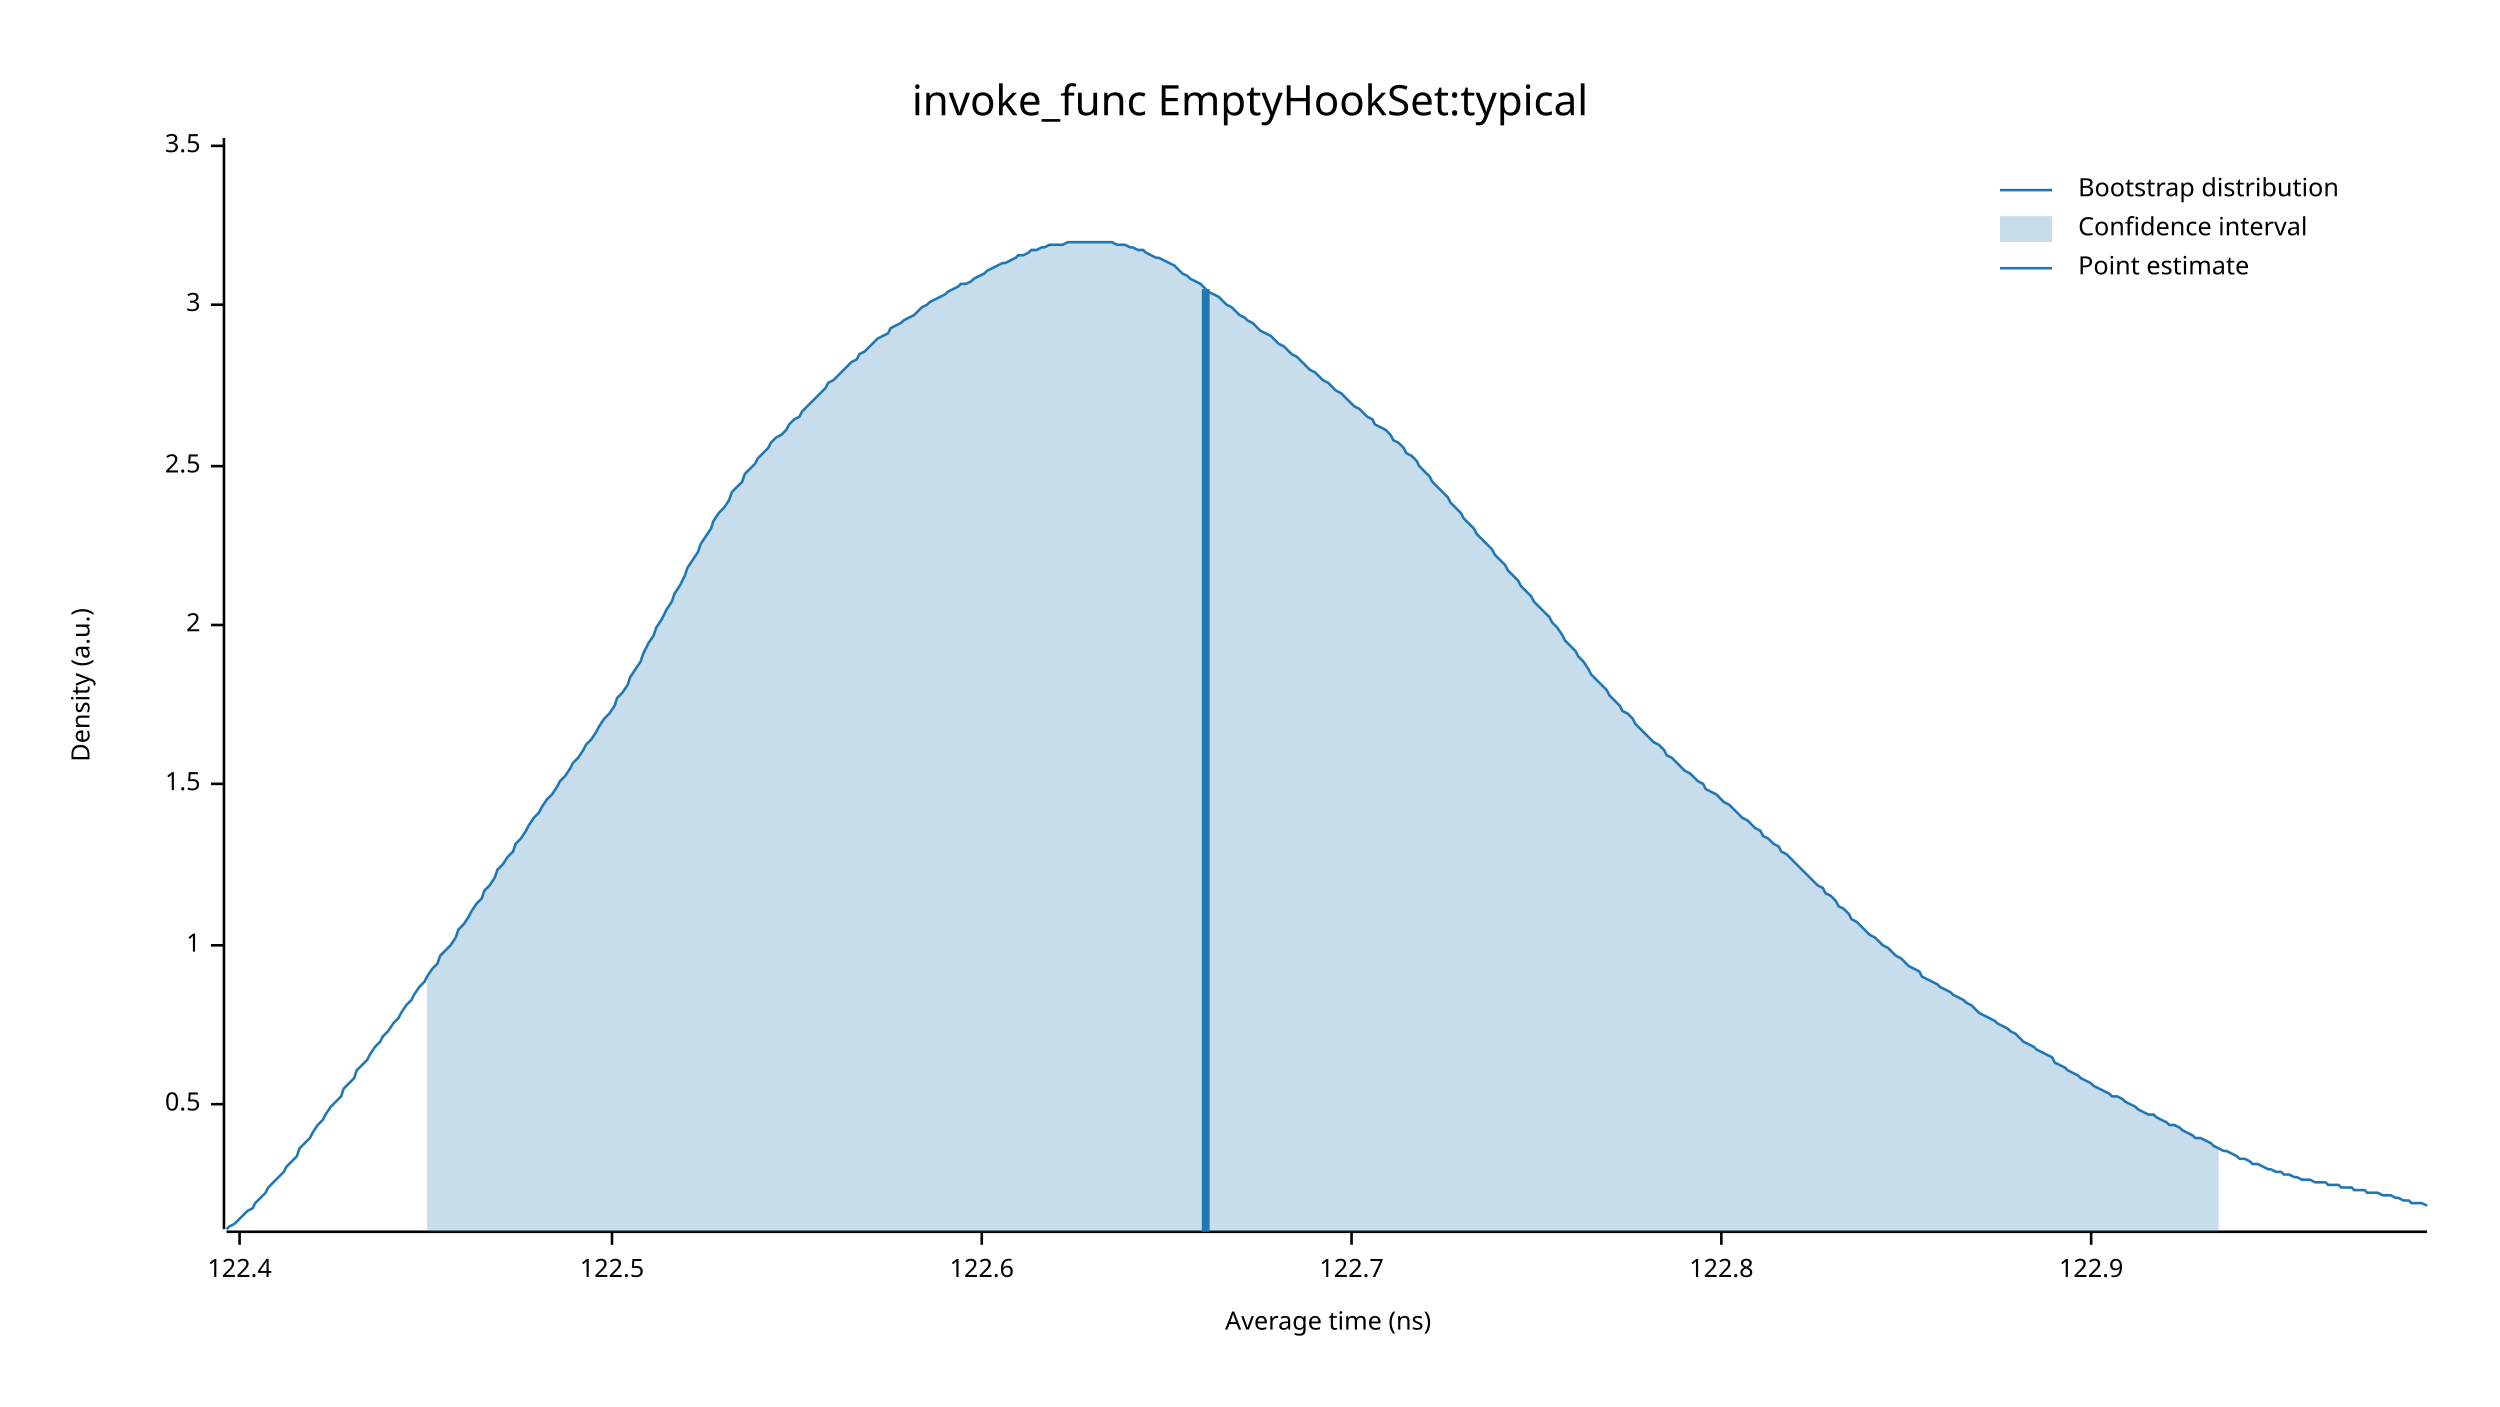
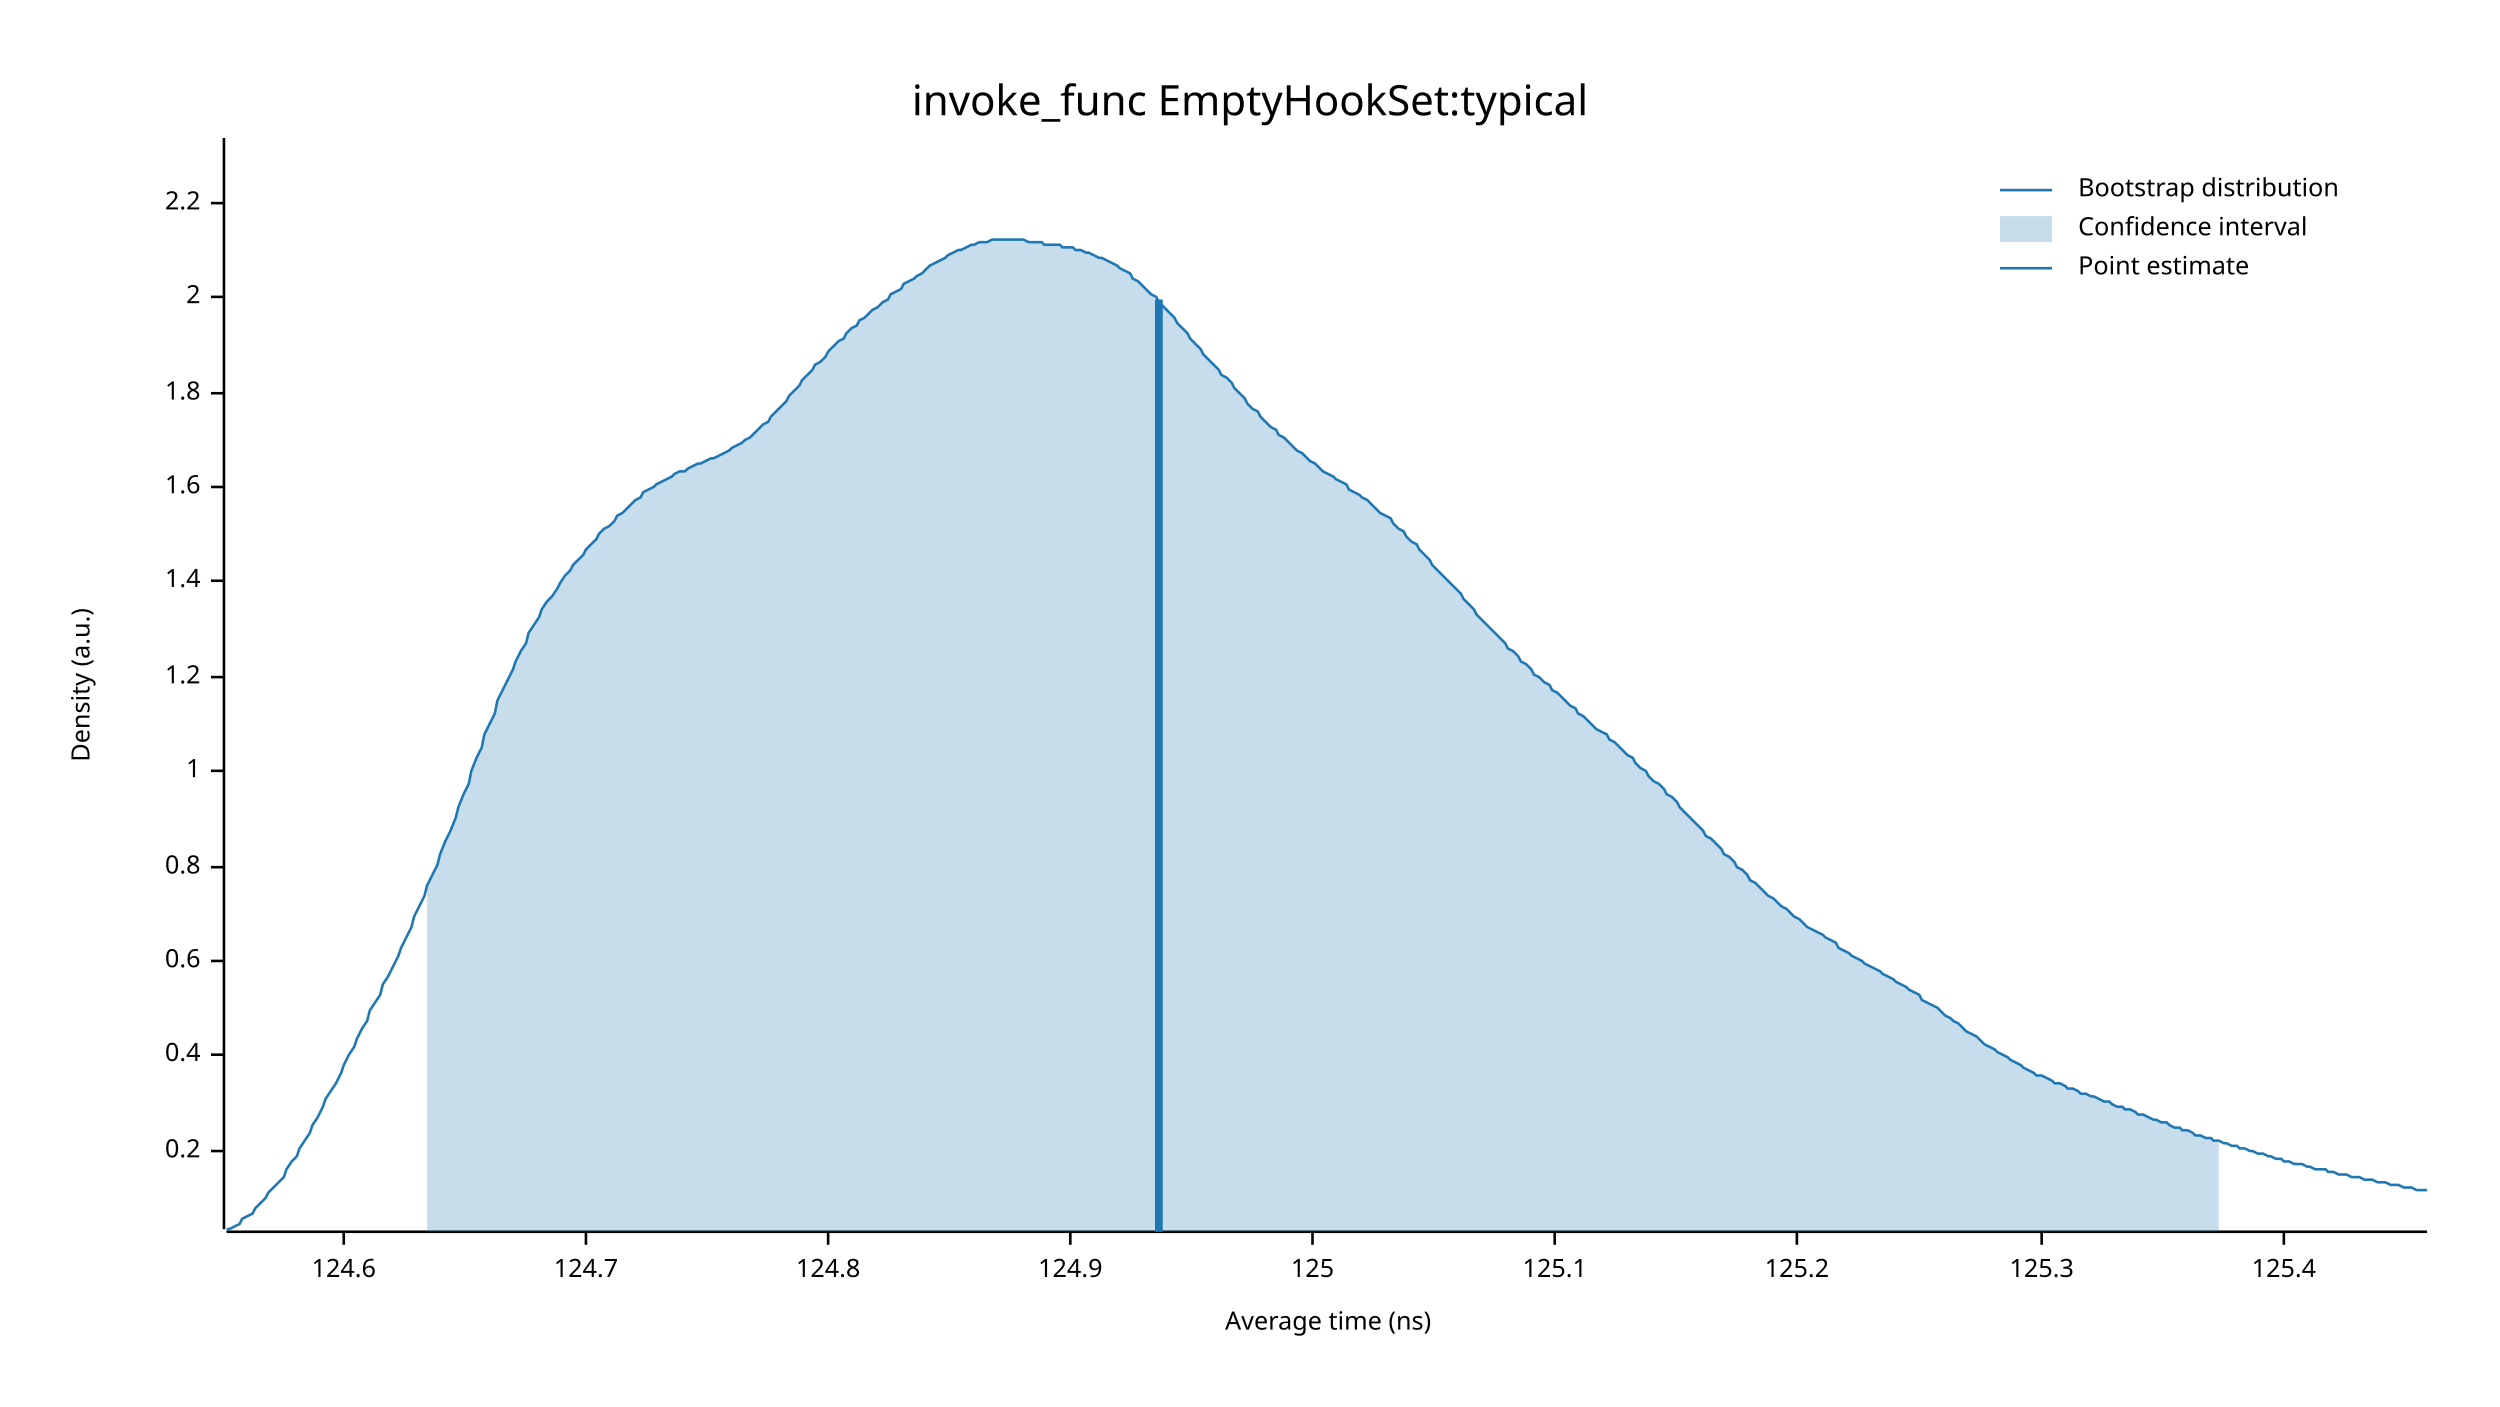
<svg xmlns="http://www.w3.org/2000/svg" width="960" height="540" viewBox="0 0 960 540">
  <text x="480" y="32" dy="0.76em" text-anchor="middle" font-family="sans-serif" font-size="16.129" opacity="1" fill="#000000">
invoke_func EmptyHookSet:typical
</text>
  <text x="27" y="263" dy="0.76em" text-anchor="middle" font-family="sans-serif" font-size="9.677" opacity="1" fill="#000000" transform="rotate(270, 27, 263)">
Density (a.u.)
</text>
  <text x="510" y="513" dy="-0.5ex" text-anchor="middle" font-family="sans-serif" font-size="9.677" opacity="1" fill="#000000">
Average time (ns)
</text>
  <polyline fill="none" opacity="1" stroke="#000000" stroke-width="1" points="86,53 86,472 " />
-   <text x="77" y="424" dy="0.5ex" text-anchor="end" font-family="sans-serif" font-size="9.677" opacity="1" fill="#000000">
- 0.5
+   <text x="77" y="442" dy="0.5ex" text-anchor="end" font-family="sans-serif" font-size="9.677" opacity="1" fill="#000000">
+ 0.2
</text>
-   <polyline fill="none" opacity="1" stroke="#000000" stroke-width="1" points="81,424 86,424 " />
-   <text x="77" y="363" dy="0.5ex" text-anchor="end" font-family="sans-serif" font-size="9.677" opacity="1" fill="#000000">
+   <polyline fill="none" opacity="1" stroke="#000000" stroke-width="1" points="81,442 86,442 " />
+   <text x="77" y="405" dy="0.5ex" text-anchor="end" font-family="sans-serif" font-size="9.677" opacity="1" fill="#000000">
+ 0.4
+ </text>
+   <polyline fill="none" opacity="1" stroke="#000000" stroke-width="1" points="81,405 86,405 " />
+   <text x="77" y="369" dy="0.5ex" text-anchor="end" font-family="sans-serif" font-size="9.677" opacity="1" fill="#000000">
+ 0.6
+ </text>
+   <polyline fill="none" opacity="1" stroke="#000000" stroke-width="1" points="81,369 86,369 " />
+   <text x="77" y="333" dy="0.5ex" text-anchor="end" font-family="sans-serif" font-size="9.677" opacity="1" fill="#000000">
+ 0.8
+ </text>
+   <polyline fill="none" opacity="1" stroke="#000000" stroke-width="1" points="81,333 86,333 " />
+   <text x="77" y="296" dy="0.5ex" text-anchor="end" font-family="sans-serif" font-size="9.677" opacity="1" fill="#000000">
1
</text>
-   <polyline fill="none" opacity="1" stroke="#000000" stroke-width="1" points="81,363 86,363 " />
-   <text x="77" y="301" dy="0.5ex" text-anchor="end" font-family="sans-serif" font-size="9.677" opacity="1" fill="#000000">
- 1.5
+   <polyline fill="none" opacity="1" stroke="#000000" stroke-width="1" points="81,296 86,296 " />
+   <text x="77" y="260" dy="0.5ex" text-anchor="end" font-family="sans-serif" font-size="9.677" opacity="1" fill="#000000">
+ 1.2
</text>
-   <polyline fill="none" opacity="1" stroke="#000000" stroke-width="1" points="81,301 86,301 " />
-   <text x="77" y="240" dy="0.5ex" text-anchor="end" font-family="sans-serif" font-size="9.677" opacity="1" fill="#000000">
+   <polyline fill="none" opacity="1" stroke="#000000" stroke-width="1" points="81,260 86,260 " />
+   <text x="77" y="223" dy="0.5ex" text-anchor="end" font-family="sans-serif" font-size="9.677" opacity="1" fill="#000000">
+ 1.4
+ </text>
+   <polyline fill="none" opacity="1" stroke="#000000" stroke-width="1" points="81,223 86,223 " />
+   <text x="77" y="187" dy="0.5ex" text-anchor="end" font-family="sans-serif" font-size="9.677" opacity="1" fill="#000000">
+ 1.6
+ </text>
+   <polyline fill="none" opacity="1" stroke="#000000" stroke-width="1" points="81,187 86,187 " />
+   <text x="77" y="151" dy="0.5ex" text-anchor="end" font-family="sans-serif" font-size="9.677" opacity="1" fill="#000000">
+ 1.8
+ </text>
+   <polyline fill="none" opacity="1" stroke="#000000" stroke-width="1" points="81,151 86,151 " />
+   <text x="77" y="114" dy="0.5ex" text-anchor="end" font-family="sans-serif" font-size="9.677" opacity="1" fill="#000000">
2
</text>
-   <polyline fill="none" opacity="1" stroke="#000000" stroke-width="1" points="81,240 86,240 " />
-   <text x="77" y="179" dy="0.5ex" text-anchor="end" font-family="sans-serif" font-size="9.677" opacity="1" fill="#000000">
- 2.5
+   <polyline fill="none" opacity="1" stroke="#000000" stroke-width="1" points="81,114 86,114 " />
+   <text x="77" y="78" dy="0.5ex" text-anchor="end" font-family="sans-serif" font-size="9.677" opacity="1" fill="#000000">
+ 2.2
</text>
-   <polyline fill="none" opacity="1" stroke="#000000" stroke-width="1" points="81,179 86,179 " />
-   <text x="77" y="117" dy="0.5ex" text-anchor="end" font-family="sans-serif" font-size="9.677" opacity="1" fill="#000000">
- 3
+   <polyline fill="none" opacity="1" stroke="#000000" stroke-width="1" points="81,78 86,78 " />
+   <polyline fill="none" opacity="1" stroke="#000000" stroke-width="1" points="87,473 932,473 " />
+   <text x="132" y="483" dy="0.76em" text-anchor="middle" font-family="sans-serif" font-size="9.677" opacity="1" fill="#000000">
+ 124.6
</text>
-   <polyline fill="none" opacity="1" stroke="#000000" stroke-width="1" points="81,117 86,117 " />
-   <text x="77" y="56" dy="0.5ex" text-anchor="end" font-family="sans-serif" font-size="9.677" opacity="1" fill="#000000">
- 3.5
+   <polyline fill="none" opacity="1" stroke="#000000" stroke-width="1" points="132,473 132,478 " />
+   <text x="225" y="483" dy="0.76em" text-anchor="middle" font-family="sans-serif" font-size="9.677" opacity="1" fill="#000000">
+ 124.7
</text>
-   <polyline fill="none" opacity="1" stroke="#000000" stroke-width="1" points="81,56 86,56 " />
-   <polyline fill="none" opacity="1" stroke="#000000" stroke-width="1" points="87,473 932,473 " />
-   <text x="92" y="483" dy="0.76em" text-anchor="middle" font-family="sans-serif" font-size="9.677" opacity="1" fill="#000000">
- 122.4
+   <polyline fill="none" opacity="1" stroke="#000000" stroke-width="1" points="225,473 225,478 " />
+   <text x="318" y="483" dy="0.76em" text-anchor="middle" font-family="sans-serif" font-size="9.677" opacity="1" fill="#000000">
+ 124.8
</text>
-   <polyline fill="none" opacity="1" stroke="#000000" stroke-width="1" points="92,473 92,478 " />
-   <text x="235" y="483" dy="0.76em" text-anchor="middle" font-family="sans-serif" font-size="9.677" opacity="1" fill="#000000">
- 122.5
+   <polyline fill="none" opacity="1" stroke="#000000" stroke-width="1" points="318,473 318,478 " />
+   <text x="411" y="483" dy="0.76em" text-anchor="middle" font-family="sans-serif" font-size="9.677" opacity="1" fill="#000000">
+ 124.9
</text>
-   <polyline fill="none" opacity="1" stroke="#000000" stroke-width="1" points="235,473 235,478 " />
-   <text x="377" y="483" dy="0.76em" text-anchor="middle" font-family="sans-serif" font-size="9.677" opacity="1" fill="#000000">
- 122.6
+   <polyline fill="none" opacity="1" stroke="#000000" stroke-width="1" points="411,473 411,478 " />
+   <text x="504" y="483" dy="0.76em" text-anchor="middle" font-family="sans-serif" font-size="9.677" opacity="1" fill="#000000">
+ 125
</text>
-   <polyline fill="none" opacity="1" stroke="#000000" stroke-width="1" points="377,473 377,478 " />
-   <text x="519" y="483" dy="0.76em" text-anchor="middle" font-family="sans-serif" font-size="9.677" opacity="1" fill="#000000">
- 122.7
+   <polyline fill="none" opacity="1" stroke="#000000" stroke-width="1" points="504,473 504,478 " />
+   <text x="597" y="483" dy="0.76em" text-anchor="middle" font-family="sans-serif" font-size="9.677" opacity="1" fill="#000000">
+ 125.1
</text>
-   <polyline fill="none" opacity="1" stroke="#000000" stroke-width="1" points="519,473 519,478 " />
-   <text x="661" y="483" dy="0.76em" text-anchor="middle" font-family="sans-serif" font-size="9.677" opacity="1" fill="#000000">
- 122.8
+   <polyline fill="none" opacity="1" stroke="#000000" stroke-width="1" points="597,473 597,478 " />
+   <text x="690" y="483" dy="0.76em" text-anchor="middle" font-family="sans-serif" font-size="9.677" opacity="1" fill="#000000">
+ 125.2
</text>
-   <polyline fill="none" opacity="1" stroke="#000000" stroke-width="1" points="661,473 661,478 " />
-   <text x="803" y="483" dy="0.76em" text-anchor="middle" font-family="sans-serif" font-size="9.677" opacity="1" fill="#000000">
- 122.9
+   <polyline fill="none" opacity="1" stroke="#000000" stroke-width="1" points="690,473 690,478 " />
+   <text x="784" y="483" dy="0.76em" text-anchor="middle" font-family="sans-serif" font-size="9.677" opacity="1" fill="#000000">
+ 125.3
</text>
-   <polyline fill="none" opacity="1" stroke="#000000" stroke-width="1" points="803,473 803,478 " />
-   <polyline fill="none" opacity="1" stroke="#1F78B4" stroke-width="1" points="87,472 88,471 90,470 92,468 93,467 95,465 97,464 98,462 100,460 102,458 103,456 105,454 107,452 109,450 110,448 112,446 114,444 115,441 117,439 119,437 120,435 122,432 124,430 125,428 127,425 129,423 131,421 132,418 134,416 136,414 137,411 139,409 141,407 142,405 144,402 146,400 147,398 149,396 151,393 153,391 154,389 156,386 158,384 159,382 161,379 163,377 164,375 166,372 168,370 169,367 171,365 173,363 175,360 176,357 178,355 180,352 181,350 183,347 185,345 186,342 188,340 190,337 191,334 193,332 195,329 197,327 198,324 200,322 202,319 203,317 205,314 207,312 208,310 210,307 212,305 214,302 215,300 217,298 219,295 220,293 222,291 224,288 225,286 227,284 229,281 230,279 232,276 234,274 236,271 237,268 239,266 241,263 242,260 244,257 246,254 247,251 249,247 251,244 252,241 254,238 256,234 258,231 259,228 261,225 263,221 264,218 266,215 268,212 269,209 271,206 273,203 274,200 276,197 278,195 280,192 281,189 283,187 285,185 286,182 288,180 290,178 291,176 293,174 295,172 296,170 298,168 300,167 302,165 303,163 305,161 307,160 308,158 310,156 312,154 313,153 315,151 317,149 318,147 320,146 322,144 324,142 325,141 327,139 329,138 330,136 332,135 334,133 335,132 337,130 339,129 341,128 342,126 344,125 346,124 347,123 349,122 351,121 352,120 354,118 356,117 357,116 359,115 361,114 363,113 364,112 366,111 368,110 369,109 371,109 373,108 374,107 376,106 378,105 379,104 381,103 383,102 385,101 386,101 388,100 390,99 391,98 393,98 395,97 396,96 398,96 400,95 401,95 403,94 405,94 407,94 408,94 410,93 412,93 413,93 415,93 417,93 418,93 420,93 422,93 423,93 425,93 427,93 429,94 430,94 432,94 434,95 435,95 437,96 439,96 440,97 442,98 444,99 445,99 447,100 449,101 451,102 452,103 454,105 456,106 457,107 459,108 461,109 462,110 464,112 466,113 468,114 469,115 471,117 473,118 474,119 476,121 478,122 479,123 481,124 483,126 484,127 486,128 488,129 490,131 491,132 493,133 495,135 496,136 498,137 500,139 501,140 503,142 505,143 506,144 508,146 510,147 512,149 513,150 515,151 517,153 518,154 520,156 522,157 523,158 525,160 527,161 528,163 530,164 532,165 534,167 535,169 537,170 539,172 540,174 542,175 544,177 545,179 547,181 549,183 550,185 552,187 554,189 556,191 557,193 559,195 561,197 562,199 564,201 566,203 567,205 569,207 571,209 573,211 574,213 576,215 578,217 579,219 581,221 583,223 584,225 586,227 588,229 589,231 591,233 593,235 595,237 596,239 598,241 600,244 601,246 603,248 605,250 606,252 608,254 610,257 611,259 613,261 615,263 617,265 618,267 620,269 622,271 623,273 625,274 627,276 628,278 630,280 632,282 633,283 635,285 637,286 639,288 640,290 642,291 644,293 645,294 647,296 649,297 650,298 652,300 654,301 655,303 657,304 659,305 661,307 662,308 664,309 666,311 667,312 669,314 671,315 672,316 674,318 676,319 677,321 679,322 681,324 683,325 684,327 686,328 688,330 689,331 691,333 693,335 694,336 696,338 698,340 700,341 701,343 703,344 705,346 706,348 708,349 710,351 711,353 713,354 715,356 716,357 718,359 720,360 722,362 723,363 725,364 727,366 728,367 730,368 732,370 733,371 735,372 737,373 738,375 740,376 742,377 744,378 745,379 747,380 749,381 750,382 752,383 754,384 755,385 757,386 759,388 760,389 762,390 764,391 766,392 767,393 769,394 771,395 772,396 774,397 776,399 777,400 779,401 781,402 782,403 784,404 786,405 788,406 789,408 791,409 793,410 794,411 796,412 798,413 799,414 801,415 803,416 804,417 806,418 808,419 810,420 811,421 813,421 815,422 816,423 818,424 820,425 821,426 823,427 825,428 827,428 828,429 830,430 832,431 833,432 835,432 837,433 838,434 840,435 842,436 843,437 845,437 847,438 849,439 850,440 852,441 854,442 855,442 857,443 859,444 860,445 862,445 864,446 865,447 867,447 869,448 871,449 872,449 874,450 876,450 877,451 879,451 881,452 882,452 884,453 886,453 887,453 889,454 891,454 893,454 894,455 896,455 898,455 899,456 901,456 903,456 904,457 906,457 908,457 909,458 911,458 913,458 915,459 916,459 918,459 920,460 921,460 923,461 925,461 926,462 928,462 930,462 932,463 " />
-   <polygon opacity="0.25" fill="#1F78B4" points="164,375 166,372 168,370 169,367 171,365 173,363 175,360 176,357 178,355 180,352 181,350 183,347 185,345 186,342 188,340 190,337 191,334 193,332 195,329 197,327 198,324 200,322 202,319 203,317 205,314 207,312 208,310 210,307 212,305 214,302 215,300 217,298 219,295 220,293 222,291 224,288 225,286 227,284 229,281 230,279 232,276 234,274 236,271 237,268 239,266 241,263 242,260 244,257 246,254 247,251 249,247 251,244 252,241 254,238 256,234 258,231 259,228 261,225 263,221 264,218 266,215 268,212 269,209 271,206 273,203 274,200 276,197 278,195 280,192 281,189 283,187 285,185 286,182 288,180 290,178 291,176 293,174 295,172 296,170 298,168 300,167 302,165 303,163 305,161 307,160 308,158 310,156 312,154 313,153 315,151 317,149 318,147 320,146 322,144 324,142 325,141 327,139 329,138 330,136 332,135 334,133 335,132 337,130 339,129 341,128 342,126 344,125 346,124 347,123 349,122 351,121 352,120 354,118 356,117 357,116 359,115 361,114 363,113 364,112 366,111 368,110 369,109 371,109 373,108 374,107 376,106 378,105 379,104 381,103 383,102 385,101 386,101 388,100 390,99 391,98 393,98 395,97 396,96 398,96 400,95 401,95 403,94 405,94 407,94 408,94 410,93 412,93 413,93 415,93 417,93 418,93 420,93 422,93 423,93 425,93 427,93 429,94 430,94 432,94 434,95 435,95 437,96 439,96 440,97 442,98 444,99 445,99 447,100 449,101 451,102 452,103 454,105 456,106 457,107 459,108 461,109 462,110 464,112 466,113 468,114 469,115 471,117 473,118 474,119 476,121 478,122 479,123 481,124 483,126 484,127 486,128 488,129 490,131 491,132 493,133 495,135 496,136 498,137 500,139 501,140 503,142 505,143 506,144 508,146 510,147 512,149 513,150 515,151 517,153 518,154 520,156 522,157 523,158 525,160 527,161 528,163 530,164 532,165 534,167 535,169 537,170 539,172 540,174 542,175 544,177 545,179 547,181 549,183 550,185 552,187 554,189 556,191 557,193 559,195 561,197 562,199 564,201 566,203 567,205 569,207 571,209 573,211 574,213 576,215 578,217 579,219 581,221 583,223 584,225 586,227 588,229 589,231 591,233 593,235 595,237 596,239 598,241 600,244 601,246 603,248 605,250 606,252 608,254 610,257 611,259 613,261 615,263 617,265 618,267 620,269 622,271 623,273 625,274 627,276 628,278 630,280 632,282 633,283 635,285 637,286 639,288 640,290 642,291 644,293 645,294 647,296 649,297 650,298 652,300 654,301 655,303 657,304 659,305 661,307 662,308 664,309 666,311 667,312 669,314 671,315 672,316 674,318 676,319 677,321 679,322 681,324 683,325 684,327 686,328 688,330 689,331 691,333 693,335 694,336 696,338 698,340 700,341 701,343 703,344 705,346 706,348 708,349 710,351 711,353 713,354 715,356 716,357 718,359 720,360 722,362 723,363 725,364 727,366 728,367 730,368 732,370 733,371 735,372 737,373 738,375 740,376 742,377 744,378 745,379 747,380 749,381 750,382 752,383 754,384 755,385 757,386 759,388 760,389 762,390 764,391 766,392 767,393 769,394 771,395 772,396 774,397 776,399 777,400 779,401 781,402 782,403 784,404 786,405 788,406 789,408 791,409 793,410 794,411 796,412 798,413 799,414 801,415 803,416 804,417 806,418 808,419 810,420 811,421 813,421 815,422 816,423 818,424 820,425 821,426 823,427 825,428 827,428 828,429 830,430 832,431 833,432 835,432 837,433 838,434 840,435 842,436 843,437 845,437 847,438 849,439 850,440 852,441 852,473 164,473 " />
-   <polyline fill="none" opacity="1" stroke="#1F78B4" stroke-width="3" points="463,473 463,111 " />
+   <polyline fill="none" opacity="1" stroke="#000000" stroke-width="1" points="784,473 784,478 " />
+   <text x="877" y="483" dy="0.76em" text-anchor="middle" font-family="sans-serif" font-size="9.677" opacity="1" fill="#000000">
+ 125.4
+ </text>
+   <polyline fill="none" opacity="1" stroke="#000000" stroke-width="1" points="877,473 877,478 " />
+   <polyline fill="none" opacity="1" stroke="#1F78B4" stroke-width="1" points="87,472 88,472 90,471 92,470 93,468 95,467 97,466 98,464 100,462 102,460 103,458 105,456 107,454 109,452 110,449 112,446 114,444 115,441 117,438 119,435 120,432 122,429 124,425 125,422 127,419 129,416 131,412 132,409 134,405 136,402 137,399 139,395 141,392 142,388 144,385 146,382 147,378 149,375 151,371 153,367 154,364 156,360 158,356 159,352 161,348 163,344 164,340 166,336 168,332 169,328 171,323 173,319 175,314 176,310 178,305 180,301 181,296 183,291 185,287 186,282 188,278 190,274 191,269 193,265 195,261 197,257 198,254 200,250 202,247 203,243 205,240 207,237 208,234 210,231 212,229 214,226 215,224 217,221 219,219 220,217 222,215 224,213 225,211 227,209 229,207 230,205 232,203 234,202 236,200 237,198 239,197 241,195 242,194 244,192 246,191 247,189 249,188 251,187 252,186 254,185 256,184 258,183 259,182 261,181 263,181 264,180 266,179 268,178 269,178 271,177 273,176 274,176 276,175 278,174 280,173 281,172 283,171 285,170 286,169 288,168 290,166 291,165 293,163 295,162 296,160 298,158 300,156 302,154 303,152 305,150 307,148 308,146 310,144 312,142 313,140 315,139 317,137 318,135 320,133 322,131 324,130 325,128 327,126 329,125 330,123 332,122 334,120 335,119 337,118 339,116 341,115 342,113 344,112 346,111 347,109 349,108 351,107 352,106 354,105 356,103 357,102 359,101 361,100 363,99 364,98 366,97 368,96 369,96 371,95 373,94 374,94 376,93 378,93 379,93 381,92 383,92 385,92 386,92 388,92 390,92 391,92 393,92 395,93 396,93 398,93 400,93 401,94 403,94 405,94 407,94 408,95 410,95 412,95 413,96 415,96 417,97 418,97 420,98 422,99 423,99 425,100 427,101 429,102 430,103 432,104 434,105 435,107 437,108 439,110 440,111 442,113 444,114 445,116 447,118 449,120 451,122 452,124 454,126 456,128 457,130 459,132 461,134 462,136 464,138 466,140 468,142 469,144 471,145 473,147 474,149 476,151 478,153 479,155 481,157 483,158 484,160 486,162 488,164 490,165 491,167 493,168 495,170 496,171 498,173 500,174 501,175 503,177 505,178 506,179 508,181 510,182 512,183 513,184 515,185 517,186 518,188 520,189 522,190 523,191 525,192 527,194 528,195 530,197 532,198 534,199 535,201 537,203 539,204 540,206 542,208 544,209 545,211 547,213 549,215 550,217 552,219 554,221 556,223 557,224 559,226 561,228 562,230 564,232 566,234 567,236 569,238 571,240 573,242 574,243 576,245 578,247 579,249 581,250 583,252 584,254 586,255 588,257 589,259 591,260 593,262 595,263 596,265 598,266 600,268 601,269 603,271 605,272 606,274 608,275 610,277 611,278 613,280 615,281 617,282 618,284 620,285 622,287 623,288 625,290 627,291 628,293 630,295 632,296 633,298 635,300 637,301 639,303 640,305 642,306 644,308 645,310 647,312 649,314 650,315 652,317 654,319 655,321 657,322 659,324 661,326 662,328 664,329 666,331 667,333 669,334 671,336 672,338 674,339 676,341 677,342 679,344 681,345 683,347 684,348 686,349 688,351 689,352 691,353 693,355 694,356 696,357 698,358 700,359 701,360 703,361 705,362 706,364 708,365 710,366 711,367 713,368 715,369 716,370 718,371 720,372 722,373 723,374 725,375 727,376 728,377 730,378 732,379 733,380 735,381 737,382 738,384 740,385 742,386 744,387 745,388 747,390 749,391 750,392 752,393 754,395 755,396 757,397 759,398 760,399 762,401 764,402 766,403 767,404 769,405 771,406 772,407 774,408 776,409 777,410 779,411 781,412 782,413 784,413 786,414 788,415 789,416 791,416 793,417 794,418 796,418 798,419 799,420 801,420 803,421 804,421 806,422 808,423 810,423 811,424 813,425 815,425 816,426 818,426 820,427 821,428 823,428 825,429 827,430 828,430 830,431 832,431 833,432 835,433 837,433 838,434 840,434 842,435 843,436 845,436 847,437 849,437 850,438 852,438 854,439 855,439 857,440 859,440 860,441 862,441 864,442 865,442 867,443 869,443 871,444 872,444 874,445 876,445 877,446 879,446 881,447 882,447 884,447 886,448 887,448 889,449 891,449 893,449 894,450 896,450 898,451 899,451 901,451 903,452 904,452 906,452 908,453 909,453 911,453 913,454 915,454 916,454 918,455 920,455 921,455 923,456 925,456 926,456 928,457 930,457 932,457 " />
+   <polygon opacity="0.25" fill="#1F78B4" points="164,340 166,336 168,332 169,328 171,323 173,319 175,314 176,310 178,305 180,301 181,296 183,291 185,287 186,282 188,278 190,274 191,269 193,265 195,261 197,257 198,254 200,250 202,247 203,243 205,240 207,237 208,234 210,231 212,229 214,226 215,224 217,221 219,219 220,217 222,215 224,213 225,211 227,209 229,207 230,205 232,203 234,202 236,200 237,198 239,197 241,195 242,194 244,192 246,191 247,189 249,188 251,187 252,186 254,185 256,184 258,183 259,182 261,181 263,181 264,180 266,179 268,178 269,178 271,177 273,176 274,176 276,175 278,174 280,173 281,172 283,171 285,170 286,169 288,168 290,166 291,165 293,163 295,162 296,160 298,158 300,156 302,154 303,152 305,150 307,148 308,146 310,144 312,142 313,140 315,139 317,137 318,135 320,133 322,131 324,130 325,128 327,126 329,125 330,123 332,122 334,120 335,119 337,118 339,116 341,115 342,113 344,112 346,111 347,109 349,108 351,107 352,106 354,105 356,103 357,102 359,101 361,100 363,99 364,98 366,97 368,96 369,96 371,95 373,94 374,94 376,93 378,93 379,93 381,92 383,92 385,92 386,92 388,92 390,92 391,92 393,92 395,93 396,93 398,93 400,93 401,94 403,94 405,94 407,94 408,95 410,95 412,95 413,96 415,96 417,97 418,97 420,98 422,99 423,99 425,100 427,101 429,102 430,103 432,104 434,105 435,107 437,108 439,110 440,111 442,113 444,114 445,116 447,118 449,120 451,122 452,124 454,126 456,128 457,130 459,132 461,134 462,136 464,138 466,140 468,142 469,144 471,145 473,147 474,149 476,151 478,153 479,155 481,157 483,158 484,160 486,162 488,164 490,165 491,167 493,168 495,170 496,171 498,173 500,174 501,175 503,177 505,178 506,179 508,181 510,182 512,183 513,184 515,185 517,186 518,188 520,189 522,190 523,191 525,192 527,194 528,195 530,197 532,198 534,199 535,201 537,203 539,204 540,206 542,208 544,209 545,211 547,213 549,215 550,217 552,219 554,221 556,223 557,224 559,226 561,228 562,230 564,232 566,234 567,236 569,238 571,240 573,242 574,243 576,245 578,247 579,249 581,250 583,252 584,254 586,255 588,257 589,259 591,260 593,262 595,263 596,265 598,266 600,268 601,269 603,271 605,272 606,274 608,275 610,277 611,278 613,280 615,281 617,282 618,284 620,285 622,287 623,288 625,290 627,291 628,293 630,295 632,296 633,298 635,300 637,301 639,303 640,305 642,306 644,308 645,310 647,312 649,314 650,315 652,317 654,319 655,321 657,322 659,324 661,326 662,328 664,329 666,331 667,333 669,334 671,336 672,338 674,339 676,341 677,342 679,344 681,345 683,347 684,348 686,349 688,351 689,352 691,353 693,355 694,356 696,357 698,358 700,359 701,360 703,361 705,362 706,364 708,365 710,366 711,367 713,368 715,369 716,370 718,371 720,372 722,373 723,374 725,375 727,376 728,377 730,378 732,379 733,380 735,381 737,382 738,384 740,385 742,386 744,387 745,388 747,390 749,391 750,392 752,393 754,395 755,396 757,397 759,398 760,399 762,401 764,402 766,403 767,404 769,405 771,406 772,407 774,408 776,409 777,410 779,411 781,412 782,413 784,413 786,414 788,415 789,416 791,416 793,417 794,418 796,418 798,419 799,420 801,420 803,421 804,421 806,422 808,423 810,423 811,424 813,425 815,425 816,426 818,426 820,427 821,428 823,428 825,429 827,430 828,430 830,431 832,431 833,432 835,433 837,433 838,434 840,434 842,435 843,436 845,436 847,437 849,437 850,438 852,438 852,473 164,473 " />
+   <polyline fill="none" opacity="1" stroke="#1F78B4" stroke-width="3" points="445,473 445,115 " />
  <text x="798" y="68" dy="0.76em" text-anchor="start" font-family="sans-serif" font-size="9.677" opacity="1" fill="#000000">
Bootstrap distribution
</text>
  <text x="798" y="83" dy="0.76em" text-anchor="start" font-family="sans-serif" font-size="9.677" opacity="1" fill="#000000">
Confidence interval
</text>
  <text x="798" y="98" dy="0.76em" text-anchor="start" font-family="sans-serif" font-size="9.677" opacity="1" fill="#000000">
Point estimate
</text>
  <polyline fill="none" opacity="1" stroke="#1F78B4" stroke-width="1" points="768,73 788,73 " />
  <rect x="768" y="83" width="20" height="10" opacity="0.25" fill="#1F78B4" stroke="none" />
  <polyline fill="none" opacity="1" stroke="#1F78B4" stroke-width="1" points="768,103 788,103 " />
</svg>
